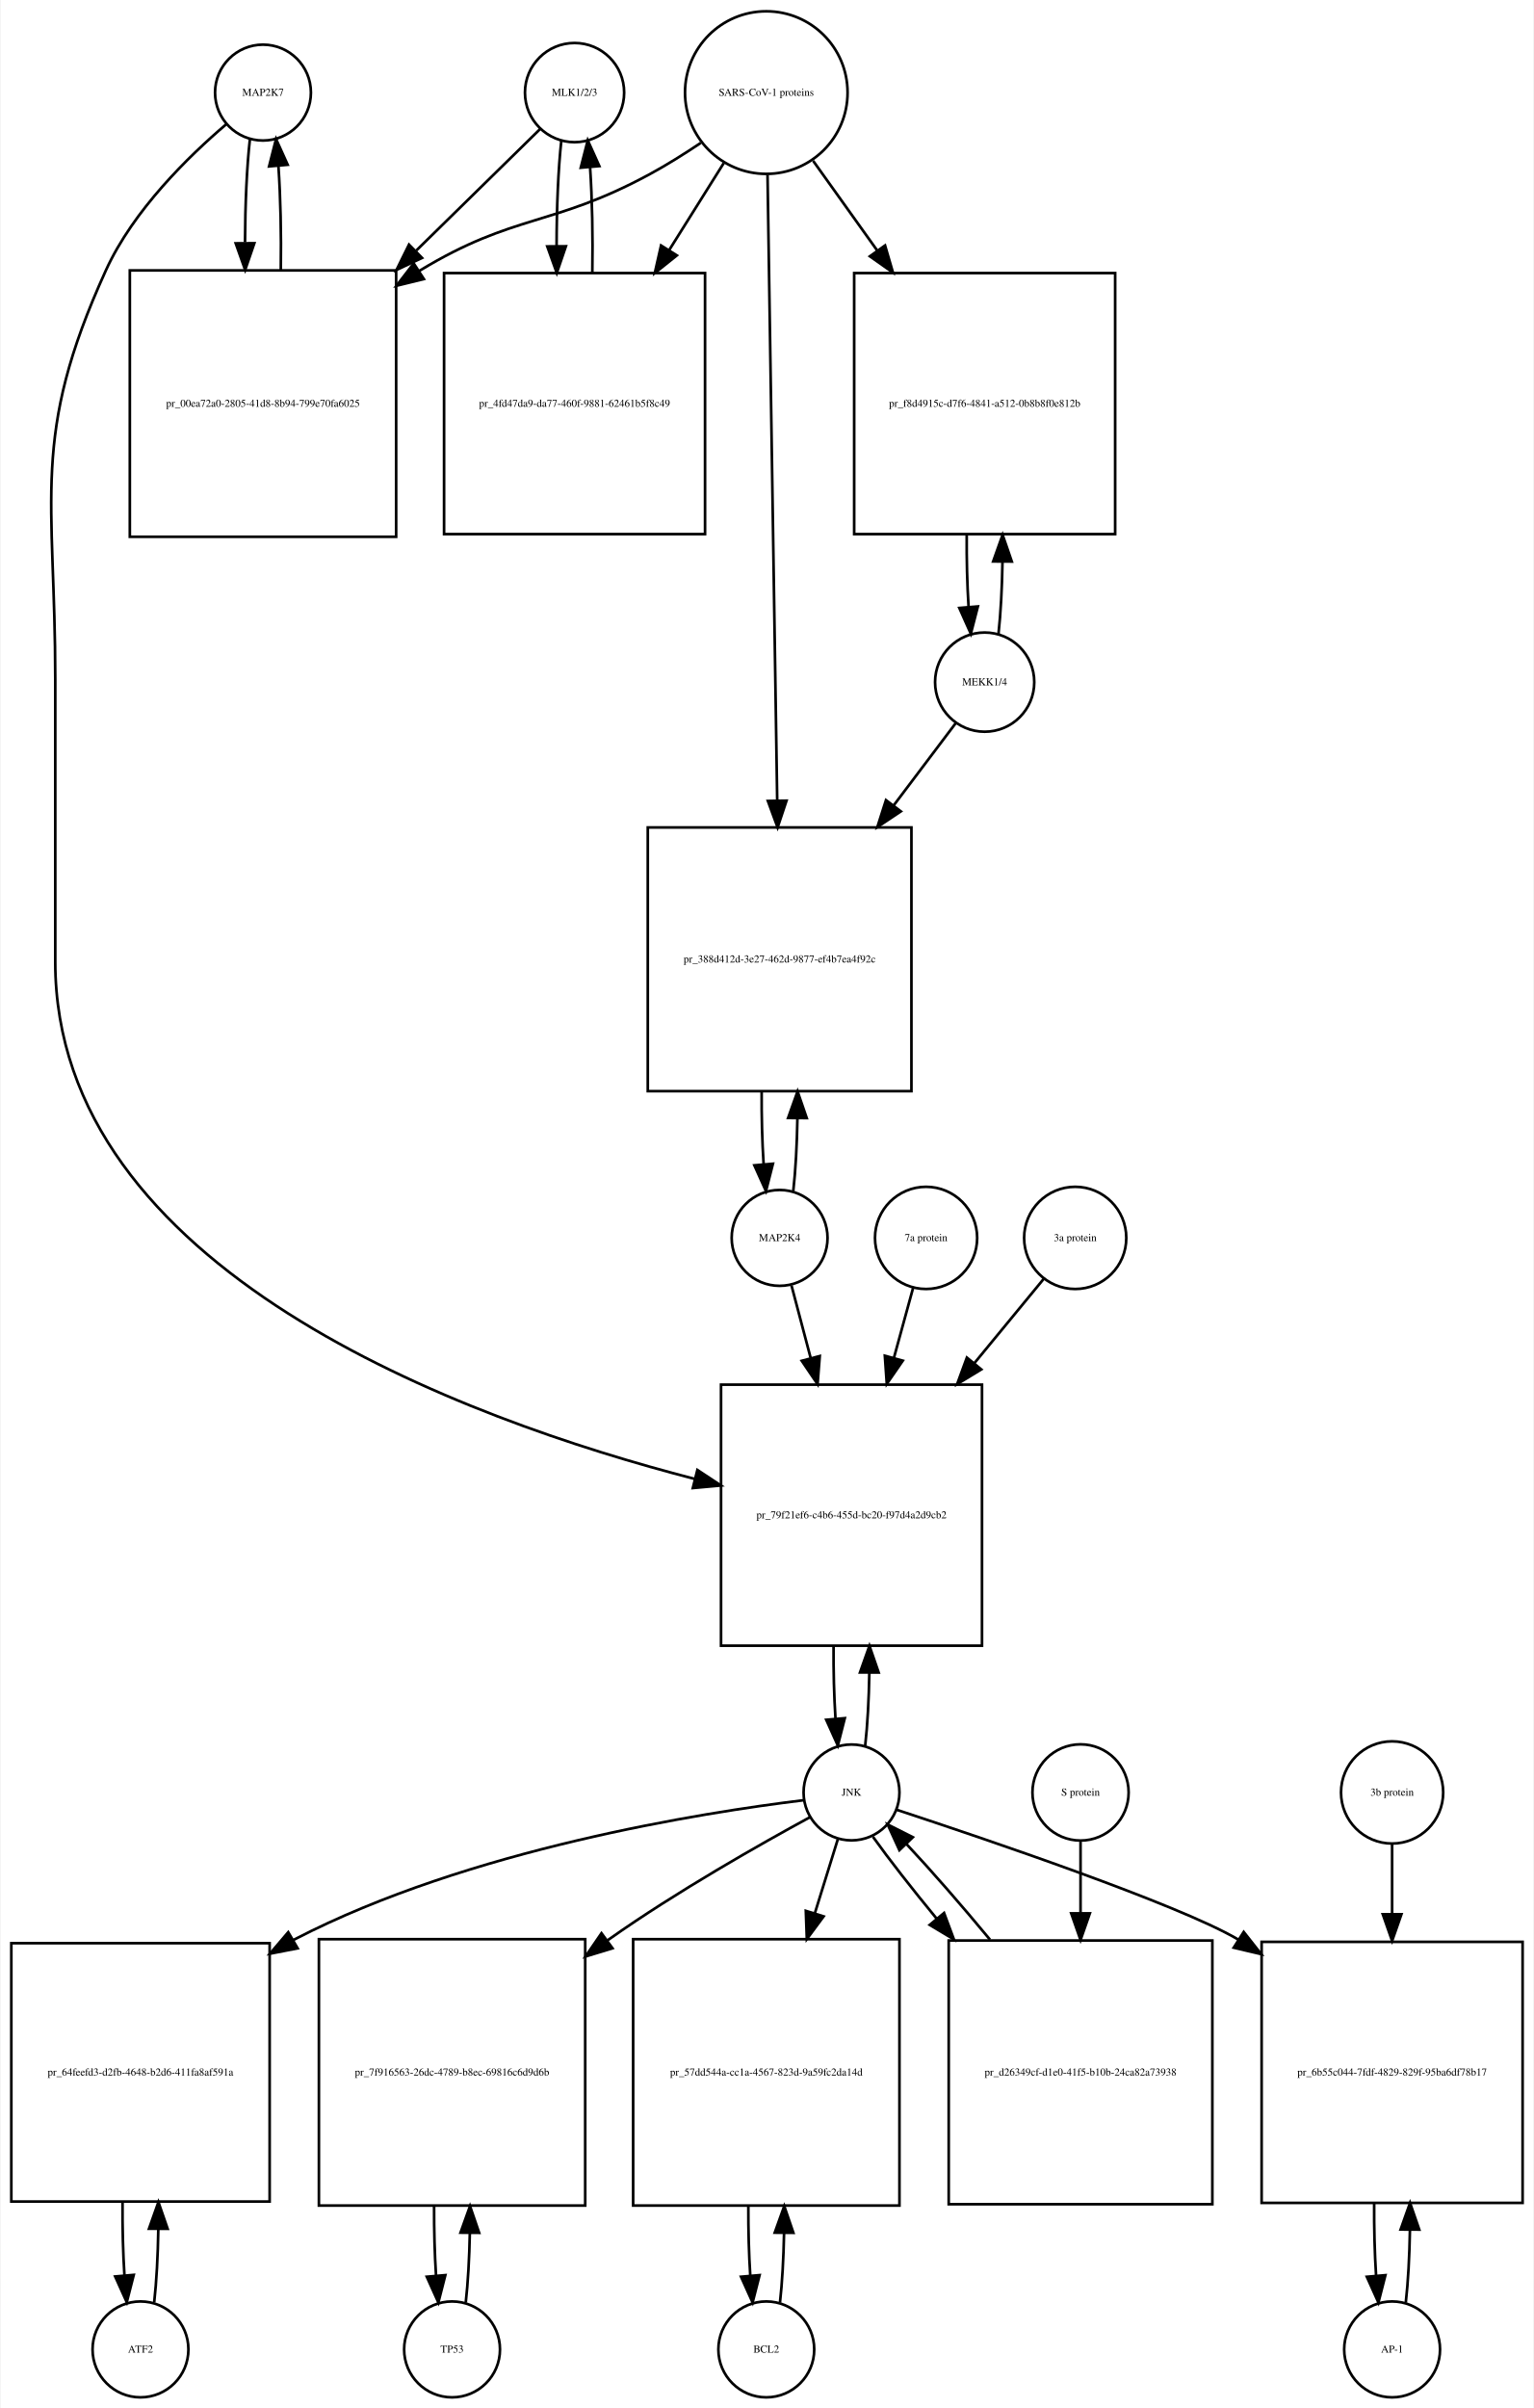
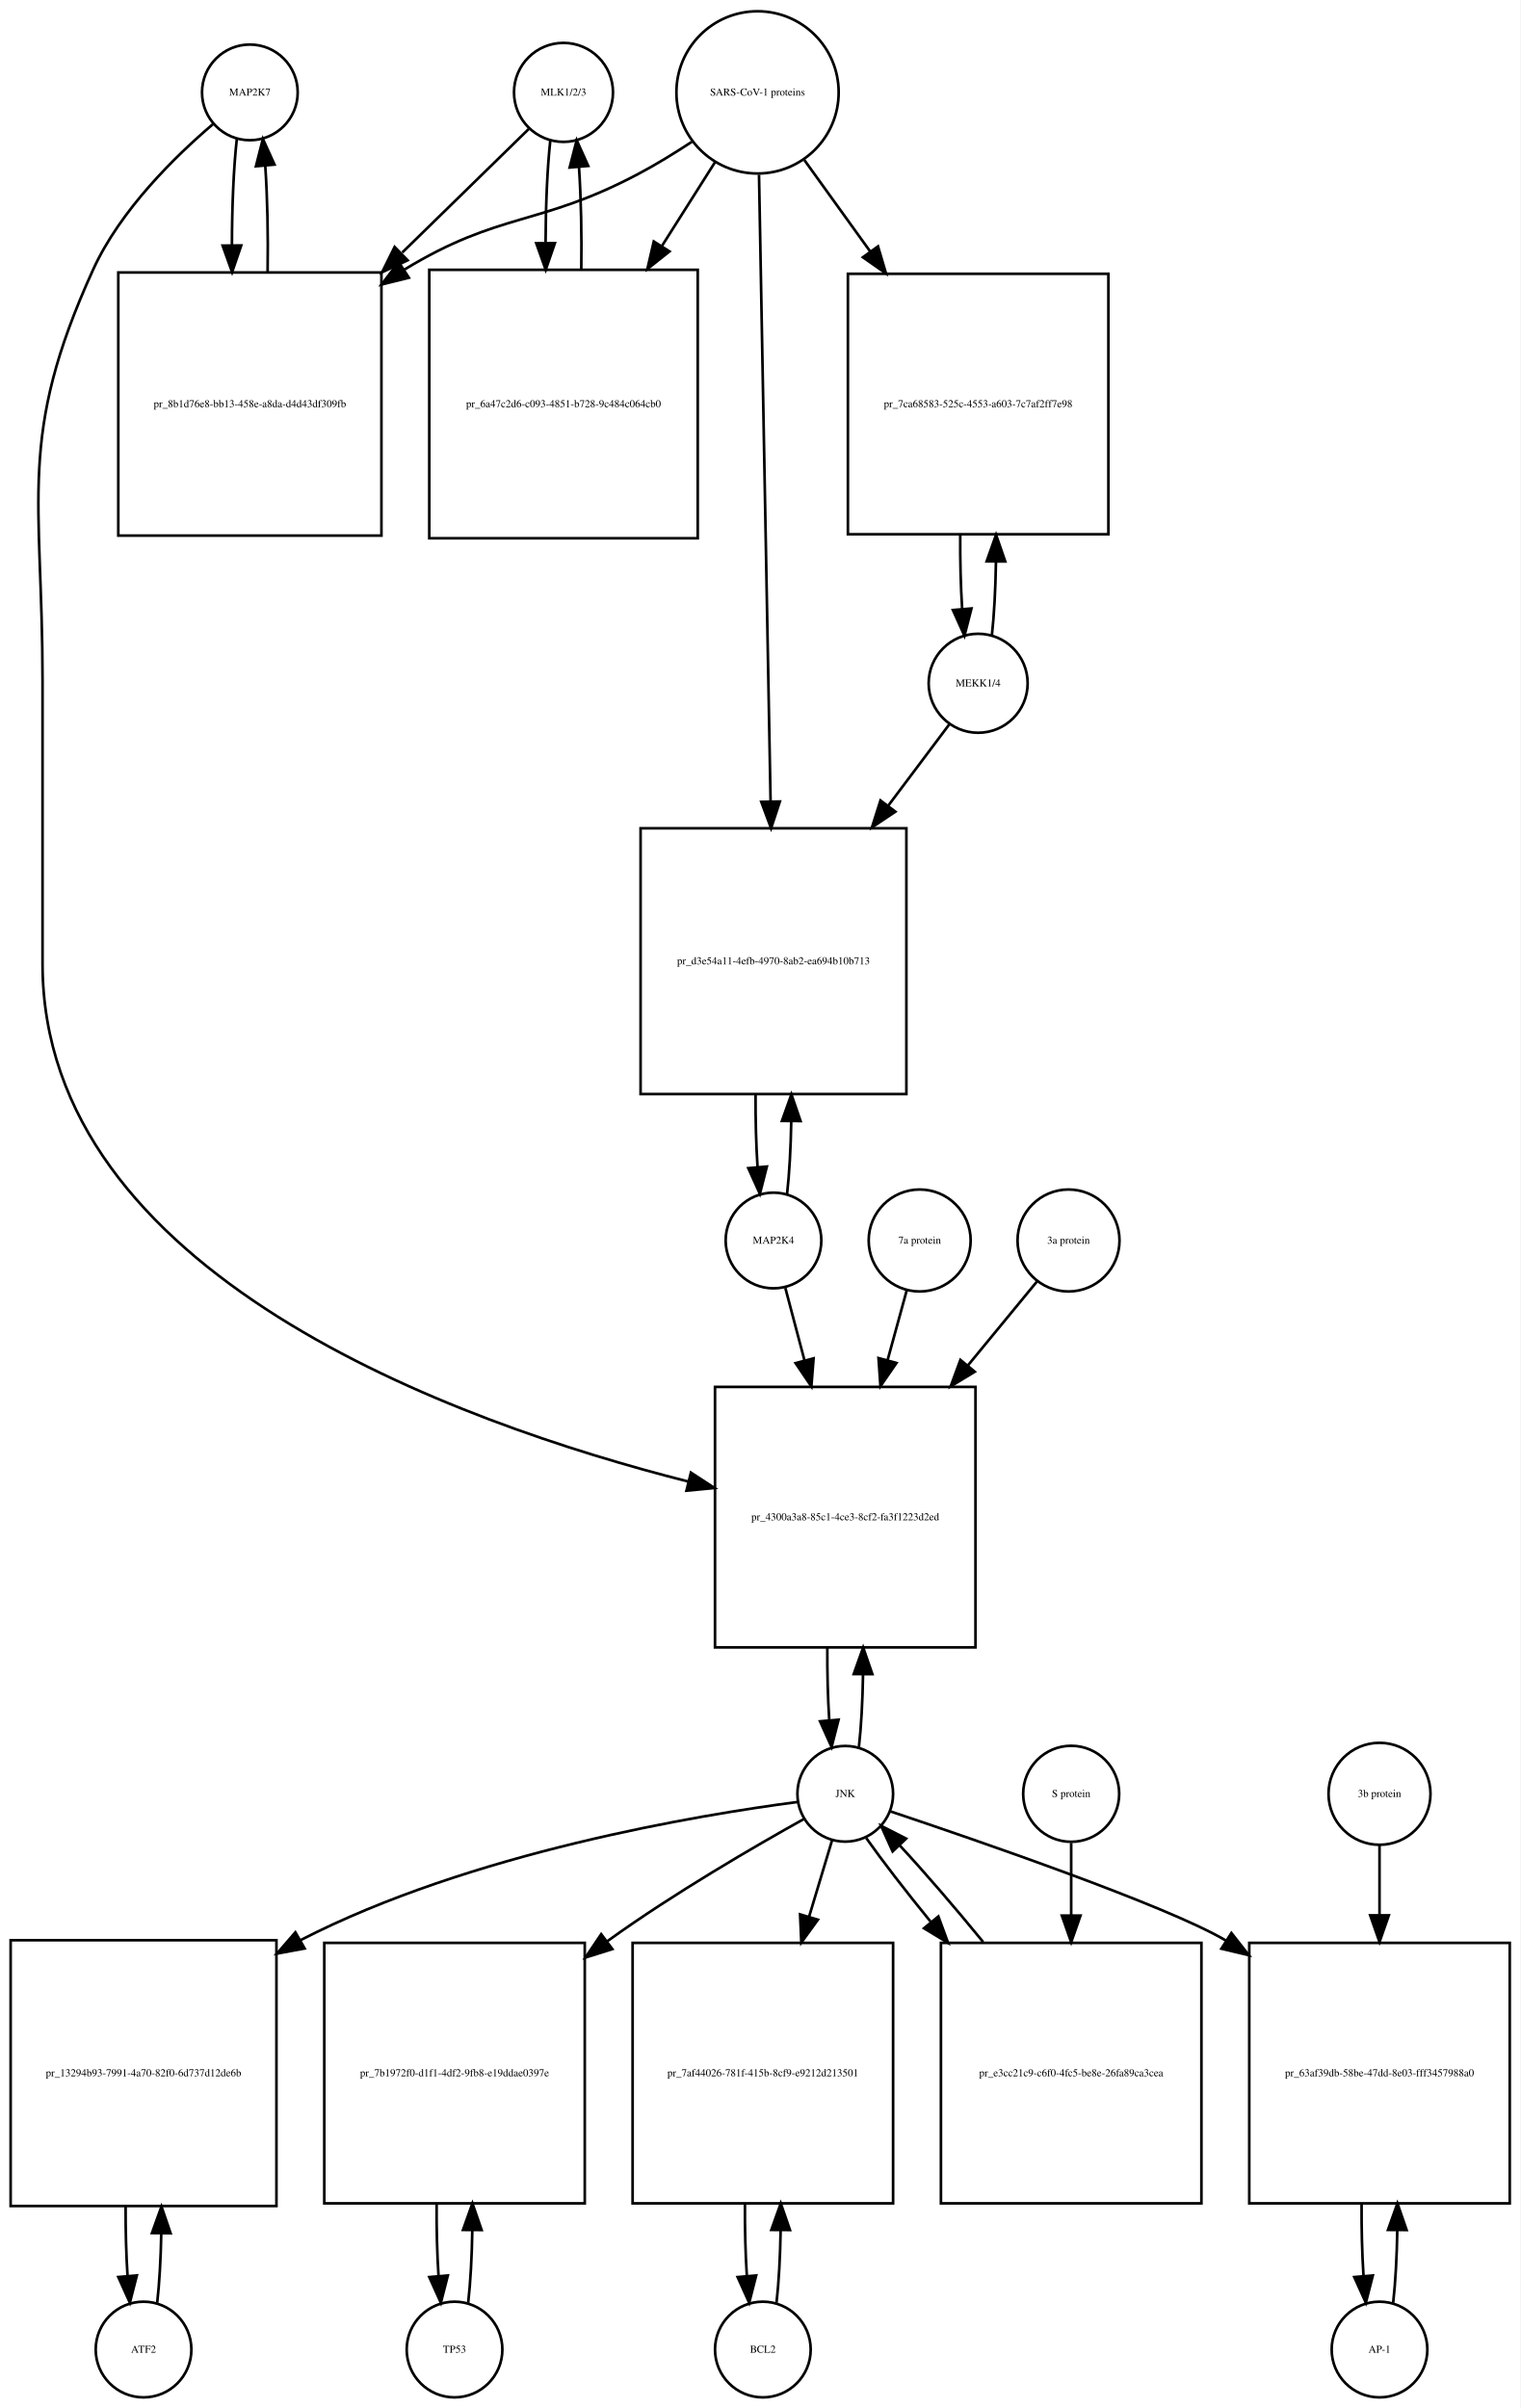
- <svg xmlns="http://www.w3.org/2000/svg" width="576pt" height="904pt" viewBox="0.00 0.00 575.50 904.01">
-   <g id="graph0" class="graph" transform="scale(1 1) rotate(0) translate(4 900.009)">
-     <polygon fill="white" stroke="none" points="-4,4 -4,-900.009 571.5,-900.009 571.5,4 -4,4" />
+ <svg xmlns="http://www.w3.org/2000/svg" width="572pt" height="906pt" viewBox="0.00 0.00 572.00 906.01">
+   <g id="graph0" class="graph" transform="scale(1 1) rotate(0) translate(4 902.009)">
+     <polygon fill="white" stroke="none" points="-4,4 -4,-902.009 568,-902.009 568,4 -4,4" />
    <g id="node1" class="node">
-       <ellipse fill="none" stroke="black" cx="94.5" cy="-865.25" rx="18" ry="18" />
-       <text text-anchor="middle" x="94.5" y="-864.05" font-family="Times,serif" font-size="4.00">MAP2K7</text>
+       <ellipse fill="none" stroke="black" cx="90" cy="-867.25" rx="18" ry="18" />
+       <text text-anchor="middle" x="90" y="-866.05" font-family="Times,serif" font-size="4.00">MAP2K7</text>
    </g>
    <g id="node2" class="node">
-       <polygon fill="none" stroke="black" points="144.5,-798.491 44.5,-798.491 44.5,-698.491 144.5,-698.491 144.5,-798.491" />
-       <text text-anchor="middle" x="94.5" y="-747.291" font-family="Times,serif" font-size="4.00">pr_00ea72a0-2805-41d8-8b94-799e70fa6025</text>
+       <polygon fill="none" stroke="black" points="139.5,-799.491 40.5,-799.491 40.5,-700.491 139.5,-700.491 139.5,-799.491" />
+       <text text-anchor="middle" x="90" y="-748.791" font-family="Times,serif" font-size="4.00">pr_8b1d76e8-bb13-458e-a8da-d4d43df309fb</text>
    </g>
    <g id="edge1" class="edge">
-       <path fill="none" stroke="black" d="M89.599,-847.808C88.426,-837.434 87.811,-823.336 87.754,-809.058" />
-       <polygon fill="black" stroke="black" points="91.256,-808.698 87.811,-798.679 84.256,-808.66 91.256,-808.698" />
+       <path fill="none" stroke="black" d="M85.099,-849.736C83.898,-839.065 83.282,-824.469 83.251,-809.773" />
+       <polygon fill="black" stroke="black" points="86.752,-809.654 83.324,-799.629 79.752,-809.604 86.752,-809.654" />
    </g>
    <g id="node20" class="node">
-       <polygon fill="none" stroke="black" points="364.5,-380.184 266.5,-380.184 266.5,-282.184 364.5,-282.184 364.5,-380.184" />
-       <text text-anchor="middle" x="315.5" y="-329.984" font-family="Times,serif" font-size="4.00">pr_79f21ef6-c4b6-455d-bc20-f97d4a2d9cb2</text>
+       <polygon fill="none" stroke="black" points="363,-380.184 265,-380.184 265,-282.184 363,-282.184 363,-380.184" />
+       <text text-anchor="middle" x="314" y="-329.984" font-family="Times,serif" font-size="4.00">pr_4300a3a8-85c1-4ce3-8cf2-fa3f1223d2ed</text>
    </g>
    <g id="edge2" class="edge">
-       <path fill="none" stroke="black" d="M80.641,-853.31C66.687,-841.432 45.795,-821.105 35.5,-798.491 7.008,-735.901 16.5,-713.699 16.5,-644.929 16.5,-644.929 16.5,-644.929 16.5,-538.868 16.5,-423.266 169.607,-367.275 256.698,-344.777" />
-       <polygon fill="black" stroke="black" points="257.616,-348.155 266.461,-342.324 255.91,-341.366 257.616,-348.155" />
+       <path fill="none" stroke="black" d="M76.138,-855.311C62.18,-843.435 41.286,-823.109 31,-800.491 2.35,-737.488 12,-715.14 12,-645.929 12,-645.929 12,-645.929 12,-539.368 12,-422.737 167.05,-366.874 254.955,-344.575" />
+       <polygon fill="black" stroke="black" points="255.936,-347.938 264.806,-342.145 254.259,-341.142 255.936,-347.938" />
    </g>
    <g id="edge3" class="edge">
-       <path fill="none" stroke="black" d="M101.188,-798.679C101.39,-812.012 101.097,-825.948 100.308,-837.526" />
-       <polygon fill="black" stroke="black" points="96.793,-837.539 99.401,-847.808 103.766,-838.154 96.793,-837.539" />
+       <path fill="none" stroke="black" d="M96.676,-799.629C96.902,-813.329 96.608,-827.724 95.794,-839.613" />
+       <polygon fill="black" stroke="black" points="92.294,-839.467 94.901,-849.736 99.266,-840.083 92.294,-839.467" />
    </g>
    <g id="node3" class="node">
-       <ellipse fill="none" stroke="black" cx="211.5" cy="-865.25" rx="18.623" ry="18.623" />
-       <text text-anchor="middle" x="211.5" y="-864.05" font-family="Times,serif" font-size="4.00">MLK1/2/3</text>
+       <ellipse fill="none" stroke="black" cx="208" cy="-867.25" rx="18.623" ry="18.623" />
+       <text text-anchor="middle" x="208" y="-866.05" font-family="Times,serif" font-size="4.00">MLK1/2/3</text>
    </g>
    <g id="edge4" class="edge">
-       <path fill="none" stroke="black" d="M198.532,-851.53C187.079,-840.296 169.532,-823.086 152.093,-805.98" />
-       <polygon fill="black" stroke="black" points="154.234,-803.178 144.644,-798.674 149.332,-808.175 154.234,-803.178" />
+       <path fill="none" stroke="black" d="M194.921,-853.475C183.213,-842.038 165.19,-824.434 147.366,-807.024" />
+       <polygon fill="black" stroke="black" points="149.357,-804.077 139.758,-799.593 144.466,-809.084 149.357,-804.077" />
    </g>
    <g id="node5" class="node">
-       <polygon fill="none" stroke="black" points="260.5,-797.491 162.5,-797.491 162.5,-699.491 260.5,-699.491 260.5,-797.491" />
-       <text text-anchor="middle" x="211.5" y="-747.291" font-family="Times,serif" font-size="4.00">pr_4fd47da9-da77-460f-9881-62461b5f8c49</text>
+       <polygon fill="none" stroke="black" points="258.5,-800.491 157.5,-800.491 157.5,-699.491 258.5,-699.491 258.5,-800.491" />
+       <text text-anchor="middle" x="208" y="-748.791" font-family="Times,serif" font-size="4.00">pr_6a47c2d6-c093-4851-b728-9c484c064cb0</text>
    </g>
    <g id="edge5" class="edge">
-       <path fill="none" stroke="black" d="M206.545,-847.317C205.367,-836.628 204.769,-822.129 204.75,-807.57" />
-       <polygon fill="black" stroke="black" points="208.251,-807.555 204.83,-797.528 201.251,-807.5 208.251,-807.555" />
+       <path fill="none" stroke="black" d="M203.045,-849.243C201.906,-838.863 201.309,-824.905 201.254,-810.774" />
+       <polygon fill="black" stroke="black" points="204.756,-810.522 201.31,-800.503 197.756,-810.484 204.756,-810.522" />
    </g>
    <g id="node4" class="node">
-       <ellipse fill="none" stroke="black" cx="283.5" cy="-865.25" rx="30.52" ry="30.52" />
-       <text text-anchor="middle" x="283.5" y="-864.05" font-family="Times,serif" font-size="4.00">SARS-CoV-1 proteins</text>
+       <ellipse fill="none" stroke="black" cx="281" cy="-867.25" rx="30.52" ry="30.52" />
+       <text text-anchor="middle" x="281" y="-866.05" font-family="Times,serif" font-size="4.00">SARS-CoV-1 proteins</text>
    </g>
    <g id="edge6" class="edge">
-       <path fill="none" stroke="black" d="M258.908,-846.367C252.721,-842.221 245.99,-837.999 239.5,-834.491 203.049,-814.787 188.938,-819.963 153.5,-798.491 153.407,-798.435 153.315,-798.378 153.222,-798.322" />
-       <polygon fill="black" stroke="black" points="154.919,-795.251 144.628,-792.733 151.103,-801.119 154.919,-795.251" />
+       <path fill="none" stroke="black" d="M256.304,-848.669C249.847,-844.423 242.79,-840.08 236,-836.491 198.642,-816.741 184.083,-822.484 148,-800.491 147.912,-800.437 147.823,-800.383 147.735,-800.329" />
+       <polygon fill="black" stroke="black" points="149.828,-797.516 139.546,-794.959 145.989,-803.369 149.828,-797.516" />
    </g>
    <g id="edge7" class="edge">
-       <path fill="none" stroke="black" d="M267.521,-838.781C261.446,-829.099 254.257,-817.639 247.089,-806.215" />
-       <polygon fill="black" stroke="black" points="249.91,-804.125 241.63,-797.515 243.98,-807.846 249.91,-804.125" />
+       <path fill="none" stroke="black" d="M264.98,-840.956C259.027,-831.556 251.999,-820.46 244.949,-809.328" />
+       <polygon fill="black" stroke="black" points="247.878,-807.412 239.57,-800.837 241.964,-811.158 247.878,-807.412" />
    </g>
    <g id="node17" class="node">
-       <polygon fill="none" stroke="black" points="414.5,-797.491 316.5,-797.491 316.5,-699.491 414.5,-699.491 414.5,-797.491" />
-       <text text-anchor="middle" x="365.5" y="-747.291" font-family="Times,serif" font-size="4.00">pr_f8d4915c-d7f6-4841-a512-0b8b8f0e812b</text>
+       <polygon fill="none" stroke="black" points="413,-798.991 315,-798.991 315,-700.991 413,-700.991 413,-798.991" />
+       <text text-anchor="middle" x="364" y="-748.791" font-family="Times,serif" font-size="4.00">pr_7ca68583-525c-4553-a603-7c7af2ff7e98</text>
    </g>
    <g id="edge8" class="edge">
-       <path fill="none" stroke="black" d="M301.091,-839.631C308.203,-829.678 316.728,-817.747 325.212,-805.874" />
-       <polygon fill="black" stroke="black" points="328.095,-807.859 331.062,-797.687 322.4,-803.789 328.095,-807.859" />
+       <path fill="none" stroke="black" d="M298.602,-841.806C305.871,-831.712 314.623,-819.558 323.327,-807.471" />
+       <polygon fill="black" stroke="black" points="326.323,-809.301 329.326,-799.141 320.643,-805.21 326.323,-809.301" />
    </g>
    <g id="node19" class="node">
-       <polygon fill="none" stroke="black" points="338,-589.368 239,-589.368 239,-490.368 338,-490.368 338,-589.368" />
-       <text text-anchor="middle" x="288.5" y="-538.668" font-family="Times,serif" font-size="4.00">pr_388d412d-3e27-462d-9877-ef4b7ea4f92c</text>
+       <polygon fill="none" stroke="black" points="337,-590.368 237,-590.368 237,-490.368 337,-490.368 337,-590.368" />
+       <text text-anchor="middle" x="287" y="-539.168" font-family="Times,serif" font-size="4.00">pr_d3e54a11-4efb-4970-8ab2-ea694b10b713</text>
    </g>
    <g id="edge9" class="edge">
-       <path fill="none" stroke="black" d="M283.961,-834.406C284.785,-781.163 286.52,-668.901 287.591,-599.676" />
-       <polygon fill="black" stroke="black" points="291.095,-599.422 287.75,-589.369 284.096,-599.313 291.095,-599.422" />
+       <path fill="none" stroke="black" d="M281.554,-836.268C282.54,-782.852 284.619,-670.31 285.903,-600.74" />
+       <polygon fill="black" stroke="black" points="289.409,-600.442 286.095,-590.379 282.411,-600.313 289.409,-600.442" />
    </g>
    <g id="edge10" class="edge">
-       <path fill="none" stroke="black" d="M218.17,-797.528C218.404,-811.085 218.124,-825.356 217.33,-837.206" />
-       <polygon fill="black" stroke="black" points="213.83,-837.052 216.455,-847.317 220.804,-837.655 213.83,-837.052" />
+       <path fill="none" stroke="black" d="M214.69,-800.503C214.886,-813.701 214.601,-827.478 213.836,-838.991" />
+       <polygon fill="black" stroke="black" points="210.324,-838.98 212.955,-849.243 217.299,-839.579 210.324,-838.98" />
    </g>
    <g id="node6" class="node">
-       <ellipse fill="none" stroke="black" cx="48.5" cy="-18" rx="18" ry="18" />
-       <text text-anchor="middle" x="48.5" y="-16.8" font-family="Times,serif" font-size="4.00">ATF2</text>
+       <ellipse fill="none" stroke="black" cx="50" cy="-18" rx="18" ry="18" />
+       <text text-anchor="middle" x="50" y="-16.8" font-family="Times,serif" font-size="4.00">ATF2</text>
    </g>
    <g id="node7" class="node">
-       <polygon fill="none" stroke="black" points="97,-170.5 7.10543e-15,-170.5 7.10543e-15,-73.5 97,-73.5 97,-170.5" />
-       <text text-anchor="middle" x="48.5" y="-120.8" font-family="Times,serif" font-size="4.00">pr_64feefd3-d2fb-4648-b2d6-411fa8af591a</text>
+       <polygon fill="none" stroke="black" points="100,-172 0,-172 0,-72 100,-72 100,-172" />
+       <text text-anchor="middle" x="50" y="-120.8" font-family="Times,serif" font-size="4.00">pr_13294b93-7991-4a70-82f0-6d737d12de6b</text>
    </g>
    <g id="edge11" class="edge">
-       <path fill="none" stroke="black" d="M53.651,-35.709C54.521,-43.44 55.036,-53.128 55.196,-63.176" />
-       <polygon fill="black" stroke="black" points="51.696,-63.3 55.237,-73.285 58.696,-63.271 51.696,-63.3" />
+       <path fill="none" stroke="black" d="M55.141,-35.615C55.975,-42.991 56.485,-52.162 56.671,-61.733" />
+       <polygon fill="black" stroke="black" points="53.171,-61.819 56.746,-71.793 60.171,-61.767 53.171,-61.819" />
    </g>
    <g id="edge12" class="edge">
-       <path fill="none" stroke="black" d="M41.763,-73.285C41.691,-63.806 41.931,-54.176 42.483,-45.71" />
-       <polygon fill="black" stroke="black" points="45.973,-45.974 43.349,-35.709 38.999,-45.37 45.973,-45.974" />
+       <path fill="none" stroke="black" d="M43.254,-71.793C43.217,-62.827 43.458,-53.786 43.978,-45.783" />
+       <polygon fill="black" stroke="black" points="47.482,-45.88 44.859,-35.615 40.509,-45.275 47.482,-45.88" />
    </g>
    <g id="node8" class="node">
-       <ellipse fill="none" stroke="black" cx="315.5" cy="-227.092" rx="18" ry="18" />
-       <text text-anchor="middle" x="315.5" y="-225.892" font-family="Times,serif" font-size="4.00">JNK</text>
+       <ellipse fill="none" stroke="black" cx="314" cy="-227.092" rx="18" ry="18" />
+       <text text-anchor="middle" x="314" y="-225.892" font-family="Times,serif" font-size="4.00">JNK</text>
    </g>
    <g id="edge13" class="edge">
-       <path fill="none" stroke="black" d="M297.479,-224.168C260.046,-219.599 171.915,-205.838 106.5,-172 106.302,-171.898 106.105,-171.795 105.908,-171.691" />
-       <polygon fill="black" stroke="black" points="107.512,-168.575 97.112,-166.554 103.982,-174.62 107.512,-168.575" />
+       <path fill="none" stroke="black" d="M296.066,-224.014C259.233,-219.19 173.14,-205.028 109,-172 108.908,-171.952 108.815,-171.905 108.723,-171.857" />
+       <polygon fill="black" stroke="black" points="110.609,-168.904 100.193,-166.967 107.128,-174.977 110.609,-168.904" />
    </g>
    <g id="node10" class="node">
-       <polygon fill="none" stroke="black" points="215.5,-172 115.5,-172 115.5,-72 215.5,-72 215.5,-172" />
-       <text text-anchor="middle" x="165.5" y="-120.8" font-family="Times,serif" font-size="4.00">pr_7f916563-26dc-4789-b8ec-69816c6d9d6b</text>
+       <polygon fill="none" stroke="black" points="216,-171 118,-171 118,-73 216,-73 216,-171" />
+       <text text-anchor="middle" x="167" y="-120.8" font-family="Times,serif" font-size="4.00">pr_7b1972f0-d1f1-4df2-9fb8-e19ddae0397e</text>
    </g>
    <g id="edge14" class="edge">
-       <path fill="none" stroke="black" d="M299.906,-217.803C281.405,-207.749 249.875,-189.913 224.5,-172 224.316,-171.87 224.133,-171.74 223.949,-171.61" />
-       <polygon fill="black" stroke="black" points="225.753,-168.593 215.619,-165.503 221.614,-174.238 225.753,-168.593" />
+       <path fill="none" stroke="black" d="M298.421,-217.601C280.28,-207.494 249.656,-189.744 225,-172 224.819,-171.87 224.639,-171.74 224.458,-171.609" />
+       <polygon fill="black" stroke="black" points="226.372,-168.67 216.266,-165.489 222.183,-174.278 226.372,-168.67" />
    </g>
    <g id="node12" class="node">
-       <polygon fill="none" stroke="black" points="333.5,-172 233.5,-172 233.5,-72 333.5,-72 333.5,-172" />
-       <text text-anchor="middle" x="283.5" y="-120.8" font-family="Times,serif" font-size="4.00">pr_57dd544a-cc1a-4567-823d-9a59fc2da14d</text>
+       <polygon fill="none" stroke="black" points="332,-171 234,-171 234,-73 332,-73 332,-171" />
+       <text text-anchor="middle" x="283" y="-120.8" font-family="Times,serif" font-size="4.00">pr_7af44026-781f-415b-8cf9-e9212d213501</text>
    </g>
    <g id="edge15" class="edge">
-       <path fill="none" stroke="black" d="M310.359,-209.528C307.949,-201.765 304.916,-191.996 301.765,-181.842" />
-       <polygon fill="black" stroke="black" points="305.03,-180.554 298.722,-172.041 298.344,-182.629 305.03,-180.554" />
+       <path fill="none" stroke="black" d="M309.019,-209.528C306.608,-201.51 303.554,-191.354 300.393,-180.842" />
+       <polygon fill="black" stroke="black" points="303.708,-179.709 297.476,-171.141 297.004,-181.725 303.708,-179.709" />
    </g>
    <g id="node14" class="node">
-       <polygon fill="none" stroke="black" points="567.5,-171 469.5,-171 469.5,-73 567.5,-73 567.5,-171" />
-       <text text-anchor="middle" x="518.5" y="-120.8" font-family="Times,serif" font-size="4.00">pr_6b55c044-7fdf-4829-829f-95ba6df78b17</text>
+       <polygon fill="none" stroke="black" points="564,-171 466,-171 466,-73 564,-73 564,-171" />
+       <text text-anchor="middle" x="515" y="-120.8" font-family="Times,serif" font-size="4.00">pr_63af39db-58be-47dd-8e03-fff3457988a0</text>
    </g>
    <g id="edge16" class="edge">
-       <path fill="none" stroke="black" d="M332.423,-220.595C365.593,-209.688 437.888,-185.227 460.5,-172 460.592,-171.946 460.685,-171.892 460.777,-171.837" />
-       <polygon fill="black" stroke="black" points="462.776,-174.714 469.337,-166.396 459.02,-168.807 462.776,-174.714" />
+       <path fill="none" stroke="black" d="M330.941,-220.492C363.763,-209.511 434.749,-185.084 457,-172 457.092,-171.946 457.185,-171.891 457.277,-171.837" />
+       <polygon fill="black" stroke="black" points="459.281,-174.71 465.828,-166.38 455.515,-168.809 459.281,-174.71" />
    </g>
    <g id="edge17" class="edge">
-       <path fill="none" stroke="black" d="M320.639,-244.704C321.509,-252.393 322.026,-262.036 322.192,-272.049" />
-       <polygon fill="black" stroke="black" points="318.692,-272.144 322.24,-282.127 325.692,-272.111 318.692,-272.144" />
+       <path fill="none" stroke="black" d="M319.139,-244.704C320.009,-252.393 320.526,-262.036 320.692,-272.049" />
+       <polygon fill="black" stroke="black" points="317.192,-272.144 320.74,-282.127 324.192,-272.111 317.192,-272.144" />
    </g>
    <g id="node23" class="node">
-       <polygon fill="none" stroke="black" points="451,-171.5 352,-171.5 352,-72.5 451,-72.5 451,-171.5" />
-       <text text-anchor="middle" x="401.5" y="-120.8" font-family="Times,serif" font-size="4.00">pr_d26349cf-d1e0-41f5-b10b-24ca82a73938</text>
+       <polygon fill="none" stroke="black" points="448,-171 350,-171 350,-73 448,-73 448,-171" />
+       <text text-anchor="middle" x="399" y="-120.8" font-family="Times,serif" font-size="4.00">pr_e3cc21c9-c6f0-4fc5-be8e-26fa89ca3cea</text>
    </g>
    <g id="edge18" class="edge">
-       <path fill="none" stroke="black" d="M323.552,-210.434C329.571,-202.013 338.142,-191.056 347.431,-179.76" />
-       <polygon fill="black" stroke="black" points="350.253,-181.841 353.954,-171.914 344.87,-177.366 350.253,-181.841" />
+       <path fill="none" stroke="black" d="M321.9,-210.434C327.966,-201.83 336.671,-190.578 346.081,-179.023" />
+       <polygon fill="black" stroke="black" points="349.029,-180.949 352.684,-171.004 343.626,-176.499 349.029,-180.949" />
    </g>
    <g id="node9" class="node">
-       <ellipse fill="none" stroke="black" cx="165.5" cy="-18" rx="18" ry="18" />
-       <text text-anchor="middle" x="165.5" y="-16.8" font-family="Times,serif" font-size="4.00">TP53</text>
+       <ellipse fill="none" stroke="black" cx="167" cy="-18" rx="18" ry="18" />
+       <text text-anchor="middle" x="167" y="-16.8" font-family="Times,serif" font-size="4.00">TP53</text>
    </g>
    <g id="edge19" class="edge">
-       <path fill="none" stroke="black" d="M170.641,-35.615C171.475,-42.991 171.985,-52.162 172.171,-61.733" />
-       <polygon fill="black" stroke="black" points="168.671,-61.819 172.246,-71.793 175.671,-61.767 168.671,-61.819" />
+       <path fill="none" stroke="black" d="M172.139,-35.597C173.009,-43.28 173.526,-52.913 173.692,-62.917" />
+       <polygon fill="black" stroke="black" points="170.192,-63.004 173.74,-72.987 177.192,-62.97 170.192,-63.004" />
    </g>
    <g id="edge20" class="edge">
-       <path fill="none" stroke="black" d="M158.754,-71.793C158.717,-62.827 158.958,-53.786 159.478,-45.783" />
-       <polygon fill="black" stroke="black" points="162.982,-45.88 160.359,-35.615 156.009,-45.275 162.982,-45.88" />
+       <path fill="none" stroke="black" d="M160.26,-72.987C160.196,-63.646 160.434,-54.17 160.975,-45.82" />
+       <polygon fill="black" stroke="black" points="164.485,-45.862 161.861,-35.597 157.511,-45.258 164.485,-45.862" />
    </g>
    <g id="node11" class="node">
-       <ellipse fill="none" stroke="black" cx="283.5" cy="-18" rx="18" ry="18" />
-       <text text-anchor="middle" x="283.5" y="-16.8" font-family="Times,serif" font-size="4.00">BCL2</text>
+       <ellipse fill="none" stroke="black" cx="283" cy="-18" rx="18" ry="18" />
+       <text text-anchor="middle" x="283" y="-16.8" font-family="Times,serif" font-size="4.00">BCL2</text>
    </g>
    <g id="edge21" class="edge">
-       <path fill="none" stroke="black" d="M288.641,-35.615C289.475,-42.991 289.985,-52.162 290.171,-61.733" />
-       <polygon fill="black" stroke="black" points="286.671,-61.819 290.246,-71.793 293.671,-61.767 286.671,-61.819" />
+       <path fill="none" stroke="black" d="M288.139,-35.597C289.009,-43.28 289.526,-52.913 289.692,-62.917" />
+       <polygon fill="black" stroke="black" points="286.192,-63.004 289.74,-72.987 293.192,-62.97 286.192,-63.004" />
    </g>
    <g id="edge22" class="edge">
-       <path fill="none" stroke="black" d="M276.754,-71.793C276.717,-62.827 276.958,-53.786 277.478,-45.783" />
-       <polygon fill="black" stroke="black" points="280.982,-45.88 278.359,-35.615 274.009,-45.275 280.982,-45.88" />
+       <path fill="none" stroke="black" d="M276.26,-72.987C276.196,-63.646 276.434,-54.17 276.975,-45.82" />
+       <polygon fill="black" stroke="black" points="280.485,-45.862 277.861,-35.597 273.511,-45.258 280.485,-45.862" />
    </g>
    <g id="node13" class="node">
-       <ellipse fill="none" stroke="black" cx="518.5" cy="-18" rx="18" ry="18" />
-       <text text-anchor="middle" x="518.5" y="-16.8" font-family="Times,serif" font-size="4.00">AP-1</text>
+       <ellipse fill="none" stroke="black" cx="515" cy="-18" rx="18" ry="18" />
+       <text text-anchor="middle" x="515" y="-16.8" font-family="Times,serif" font-size="4.00">AP-1</text>
    </g>
    <g id="edge23" class="edge">
-       <path fill="none" stroke="black" d="M523.639,-35.597C524.509,-43.28 525.026,-52.913 525.192,-62.917" />
-       <polygon fill="black" stroke="black" points="521.692,-63.004 525.24,-72.987 528.692,-62.97 521.692,-63.004" />
+       <path fill="none" stroke="black" d="M520.139,-35.597C521.009,-43.28 521.526,-52.913 521.692,-62.917" />
+       <polygon fill="black" stroke="black" points="518.192,-63.004 521.74,-72.987 525.192,-62.97 518.192,-63.004" />
    </g>
    <g id="edge24" class="edge">
-       <path fill="none" stroke="black" d="M511.76,-72.987C511.696,-63.646 511.934,-54.17 512.475,-45.82" />
-       <polygon fill="black" stroke="black" points="515.985,-45.862 513.361,-35.597 509.011,-45.258 515.985,-45.862" />
+       <path fill="none" stroke="black" d="M508.26,-72.987C508.196,-63.646 508.434,-54.17 508.975,-45.82" />
+       <polygon fill="black" stroke="black" points="512.485,-45.862 509.861,-35.597 505.511,-45.258 512.485,-45.862" />
    </g>
    <g id="node15" class="node">
-       <ellipse fill="none" stroke="black" cx="518.5" cy="-227.092" rx="19.184" ry="19.184" />
-       <text text-anchor="middle" x="518.5" y="-225.892" font-family="Times,serif" font-size="4.00">3b protein</text>
+       <ellipse fill="none" stroke="black" cx="515" cy="-227.092" rx="19.184" ry="19.184" />
+       <text text-anchor="middle" x="515" y="-225.892" font-family="Times,serif" font-size="4.00">3b protein</text>
    </g>
    <g id="edge25" class="edge">
-       <path fill="none" stroke="black" d="M518.5,-207.661C518.5,-200.176 518.5,-191.074 518.5,-181.65" />
-       <polygon fill="black" stroke="black" points="522,-181.358 518.5,-171.358 515,-181.358 522,-181.358" />
+       <path fill="none" stroke="black" d="M515,-207.661C515,-200.176 515,-191.074 515,-181.65" />
+       <polygon fill="black" stroke="black" points="518.5,-181.358 515,-171.358 511.5,-181.358 518.5,-181.358" />
    </g>
    <g id="node16" class="node">
-       <ellipse fill="none" stroke="black" cx="365.5" cy="-643.929" rx="18.623" ry="18.623" />
-       <text text-anchor="middle" x="365.5" y="-642.729" font-family="Times,serif" font-size="4.00">MEKK1/4</text>
+       <ellipse fill="none" stroke="black" cx="364" cy="-644.929" rx="18.623" ry="18.623" />
+       <text text-anchor="middle" x="364" y="-643.729" font-family="Times,serif" font-size="4.00">MEKK1/4</text>
    </g>
    <g id="edge26" class="edge">
-       <path fill="none" stroke="black" d="M370.692,-662.096C371.525,-669.7 372.025,-679.136 372.189,-688.934" />
-       <polygon fill="black" stroke="black" points="368.691,-689.23 372.24,-699.213 375.69,-689.196 368.691,-689.23" />
+       <path fill="none" stroke="black" d="M369.151,-662.812C370.021,-670.623 370.536,-680.412 370.696,-690.565" />
+       <polygon fill="black" stroke="black" points="367.197,-690.793 370.738,-700.779 374.197,-690.765 367.197,-690.793" />
    </g>
    <g id="edge27" class="edge">
-       <path fill="none" stroke="black" d="M354.793,-628.738C348.481,-620.371 340.035,-609.176 331.29,-597.584" />
-       <polygon fill="black" stroke="black" points="334.027,-595.401 325.21,-589.526 328.439,-599.617 334.027,-595.401" />
+       <path fill="none" stroke="black" d="M353.293,-629.668C347.049,-621.35 338.714,-610.25 330.069,-598.734" />
+       <polygon fill="black" stroke="black" points="332.858,-596.619 324.055,-590.724 327.26,-600.822 332.858,-596.619" />
    </g>
    <g id="edge28" class="edge">
-       <path fill="none" stroke="black" d="M358.76,-699.213C358.697,-689.965 358.927,-680.586 359.451,-672.285" />
-       <polygon fill="black" stroke="black" points="362.957,-672.354 360.308,-662.096 355.982,-671.767 362.957,-672.354" />
+       <path fill="none" stroke="black" d="M357.262,-700.779C357.19,-691.202 357.43,-681.471 357.983,-672.917" />
+       <polygon fill="black" stroke="black" points="361.482,-673.075 358.849,-662.812 354.507,-672.477 361.482,-673.075" />
    </g>
    <g id="node18" class="node">
-       <ellipse fill="none" stroke="black" cx="288.5" cy="-435.276" rx="18" ry="18" />
-       <text text-anchor="middle" x="288.5" y="-434.076" font-family="Times,serif" font-size="4.00">MAP2K4</text>
+       <ellipse fill="none" stroke="black" cx="287" cy="-435.276" rx="18" ry="18" />
+       <text text-anchor="middle" x="287" y="-434.076" font-family="Times,serif" font-size="4.00">MAP2K4</text>
    </g>
    <g id="edge29" class="edge">
-       <path fill="none" stroke="black" d="M293.626,-452.857C294.496,-460.536 295.017,-470.17 295.187,-480.188" />
-       <polygon fill="black" stroke="black" points="291.688,-480.295 295.242,-490.276 298.688,-480.257 291.688,-480.295" />
+       <path fill="none" stroke="black" d="M292.113,-452.825C292.984,-460.493 293.507,-470.119 293.683,-480.141" />
+       <polygon fill="black" stroke="black" points="290.183,-480.258 293.743,-490.237 297.183,-480.216 290.183,-480.258" />
    </g>
    <g id="edge30" class="edge">
-       <path fill="none" stroke="black" d="M292.959,-417.417C294.981,-409.772 297.503,-400.232 300.122,-390.329" />
-       <polygon fill="black" stroke="black" points="303.585,-390.924 302.759,-380.362 296.818,-389.134 303.585,-390.924" />
+       <path fill="none" stroke="black" d="M291.459,-417.417C293.481,-409.772 296.003,-400.232 298.622,-390.329" />
+       <polygon fill="black" stroke="black" points="302.085,-390.924 301.259,-380.362 295.318,-389.134 302.085,-390.924" />
    </g>
    <g id="edge31" class="edge">
-       <path fill="none" stroke="black" d="M281.758,-490.276C281.701,-480.913 281.943,-471.43 282.487,-463.078" />
-       <polygon fill="black" stroke="black" points="285.996,-463.122 283.374,-452.857 279.022,-462.517 285.996,-463.122" />
+       <path fill="none" stroke="black" d="M280.257,-490.237C280.205,-480.862 280.452,-471.38 280.998,-463.035" />
+       <polygon fill="black" stroke="black" points="284.506,-463.091 281.887,-452.825 277.533,-462.484 284.506,-463.091" />
    </g>
    <g id="edge32" class="edge">
-       <path fill="none" stroke="black" d="M308.76,-282.127C308.696,-272.778 308.934,-263.294 309.475,-254.936" />
-       <polygon fill="black" stroke="black" points="312.986,-254.969 310.361,-244.704 306.012,-254.365 312.986,-254.969" />
+       <path fill="none" stroke="black" d="M307.26,-282.127C307.196,-272.778 307.434,-263.294 307.975,-254.936" />
+       <polygon fill="black" stroke="black" points="311.486,-254.969 308.861,-244.704 304.512,-254.365 311.486,-254.969" />
    </g>
    <g id="node21" class="node">
-       <ellipse fill="none" stroke="black" cx="343.5" cy="-435.276" rx="19.184" ry="19.184" />
-       <text text-anchor="middle" x="343.5" y="-434.076" font-family="Times,serif" font-size="4.00">7a protein</text>
+       <ellipse fill="none" stroke="black" cx="342" cy="-435.276" rx="19.184" ry="19.184" />
+       <text text-anchor="middle" x="342" y="-434.076" font-family="Times,serif" font-size="4.00">7a protein</text>
    </g>
    <g id="edge33" class="edge">
-       <path fill="none" stroke="black" d="M338.623,-416.493C336.555,-408.952 334.016,-399.695 331.387,-390.109" />
-       <polygon fill="black" stroke="black" points="334.762,-389.182 328.742,-380.464 328.011,-391.034 334.762,-389.182" />
+       <path fill="none" stroke="black" d="M337.123,-416.493C335.055,-408.952 332.516,-399.695 329.887,-390.109" />
+       <polygon fill="black" stroke="black" points="333.262,-389.182 327.242,-380.464 326.511,-391.034 333.262,-389.182" />
    </g>
    <g id="node22" class="node">
-       <ellipse fill="none" stroke="black" cx="399.5" cy="-435.276" rx="19.184" ry="19.184" />
-       <text text-anchor="middle" x="399.5" y="-434.076" font-family="Times,serif" font-size="4.00">3a protein</text>
+       <ellipse fill="none" stroke="black" cx="398" cy="-435.276" rx="19.184" ry="19.184" />
+       <text text-anchor="middle" x="398" y="-434.076" font-family="Times,serif" font-size="4.00">3a protein</text>
    </g>
    <g id="edge34" class="edge">
-       <path fill="none" stroke="black" d="M387.82,-420.08C380.794,-411.541 371.344,-400.055 361.597,-388.209" />
-       <polygon fill="black" stroke="black" points="364.227,-385.897 355.171,-380.399 358.822,-390.345 364.227,-385.897" />
+       <path fill="none" stroke="black" d="M386.32,-420.08C379.294,-411.541 369.844,-400.055 360.097,-388.209" />
+       <polygon fill="black" stroke="black" points="362.727,-385.897 353.671,-380.399 357.322,-390.345 362.727,-385.897" />
    </g>
    <g id="edge35" class="edge">
-       <path fill="none" stroke="black" d="M367.5,-171.838C356.925,-184.61 345.609,-197.604 336.181,-207.672" />
-       <polygon fill="black" stroke="black" points="333.485,-205.426 329.074,-215.059 338.529,-210.279 333.485,-205.426" />
+       <path fill="none" stroke="black" d="M365.867,-171.358C355.331,-184.249 344.009,-197.408 334.576,-207.592" />
+       <polygon fill="black" stroke="black" points="331.827,-205.403 327.467,-215.059 336.897,-210.23 331.827,-205.403" />
    </g>
    <g id="node24" class="node">
-       <ellipse fill="none" stroke="black" cx="401.5" cy="-227.092" rx="18.062" ry="18.062" />
-       <text text-anchor="middle" x="401.5" y="-225.892" font-family="Times,serif" font-size="4.00">S protein</text>
+       <ellipse fill="none" stroke="black" cx="399" cy="-227.092" rx="18.062" ry="18.062" />
+       <text text-anchor="middle" x="399" y="-225.892" font-family="Times,serif" font-size="4.00">S protein</text>
    </g>
    <g id="edge36" class="edge">
-       <path fill="none" stroke="black" d="M401.5,-208.604C401.5,-201.015 401.5,-191.642 401.5,-181.913" />
-       <polygon fill="black" stroke="black" points="405,-181.704 401.5,-171.704 398,-181.704 405,-181.704" />
+       <path fill="none" stroke="black" d="M399,-208.604C399,-200.848 399,-191.231 399,-181.274" />
+       <polygon fill="black" stroke="black" points="402.5,-181.259 399,-171.259 395.5,-181.259 402.5,-181.259" />
    </g>
  </g>
</svg>
